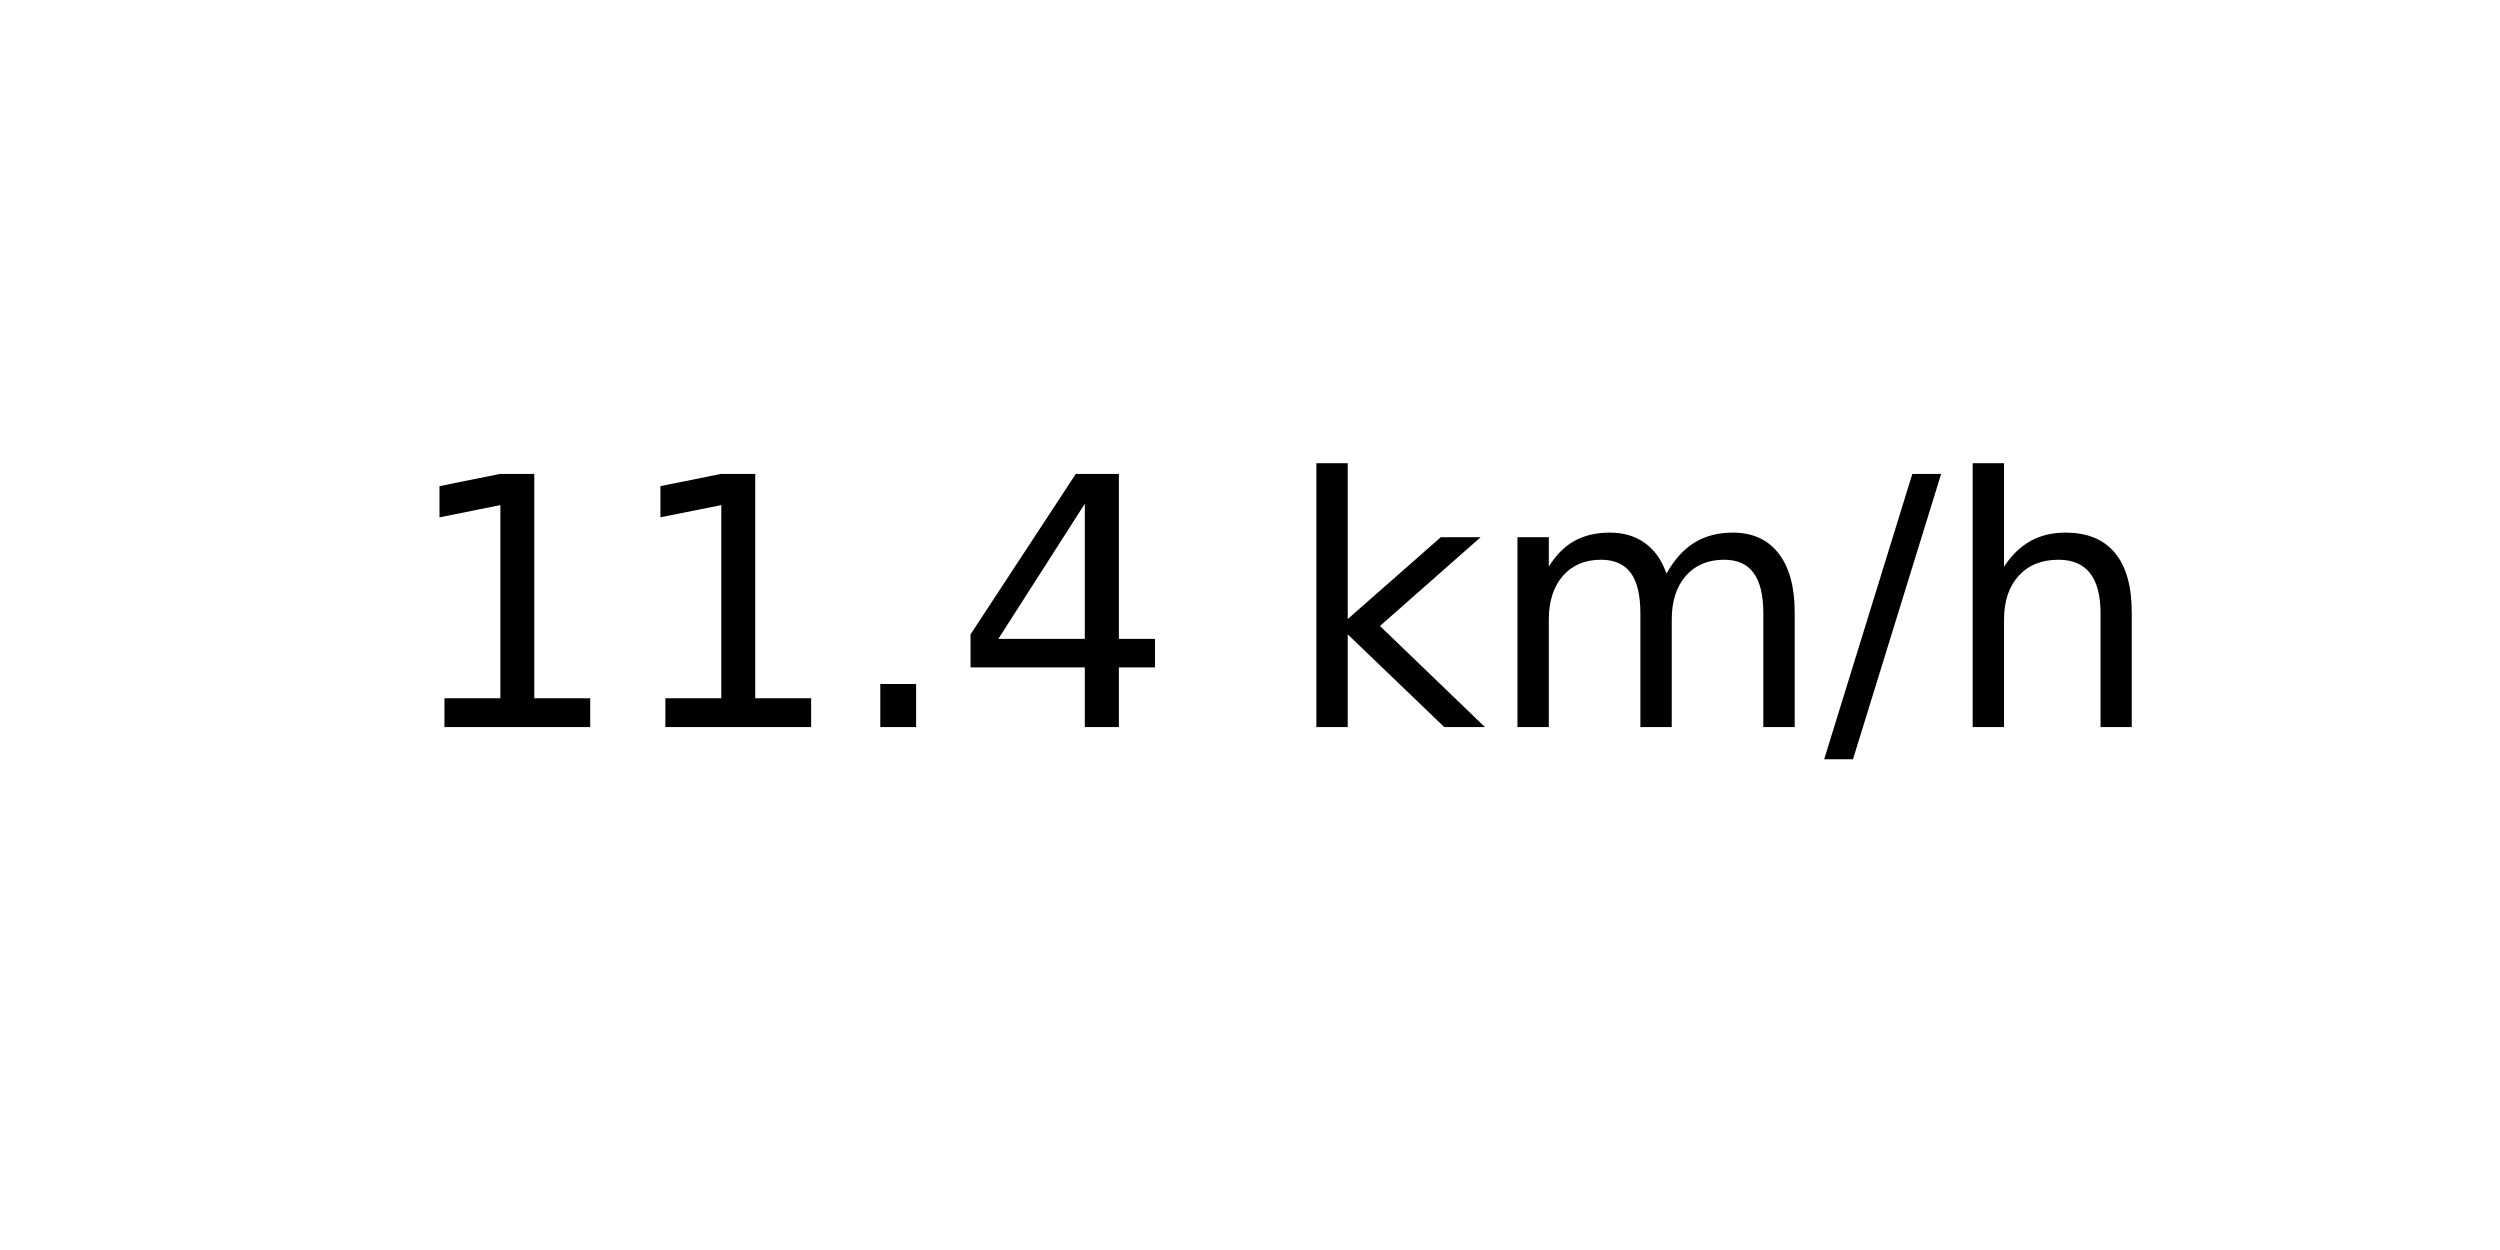
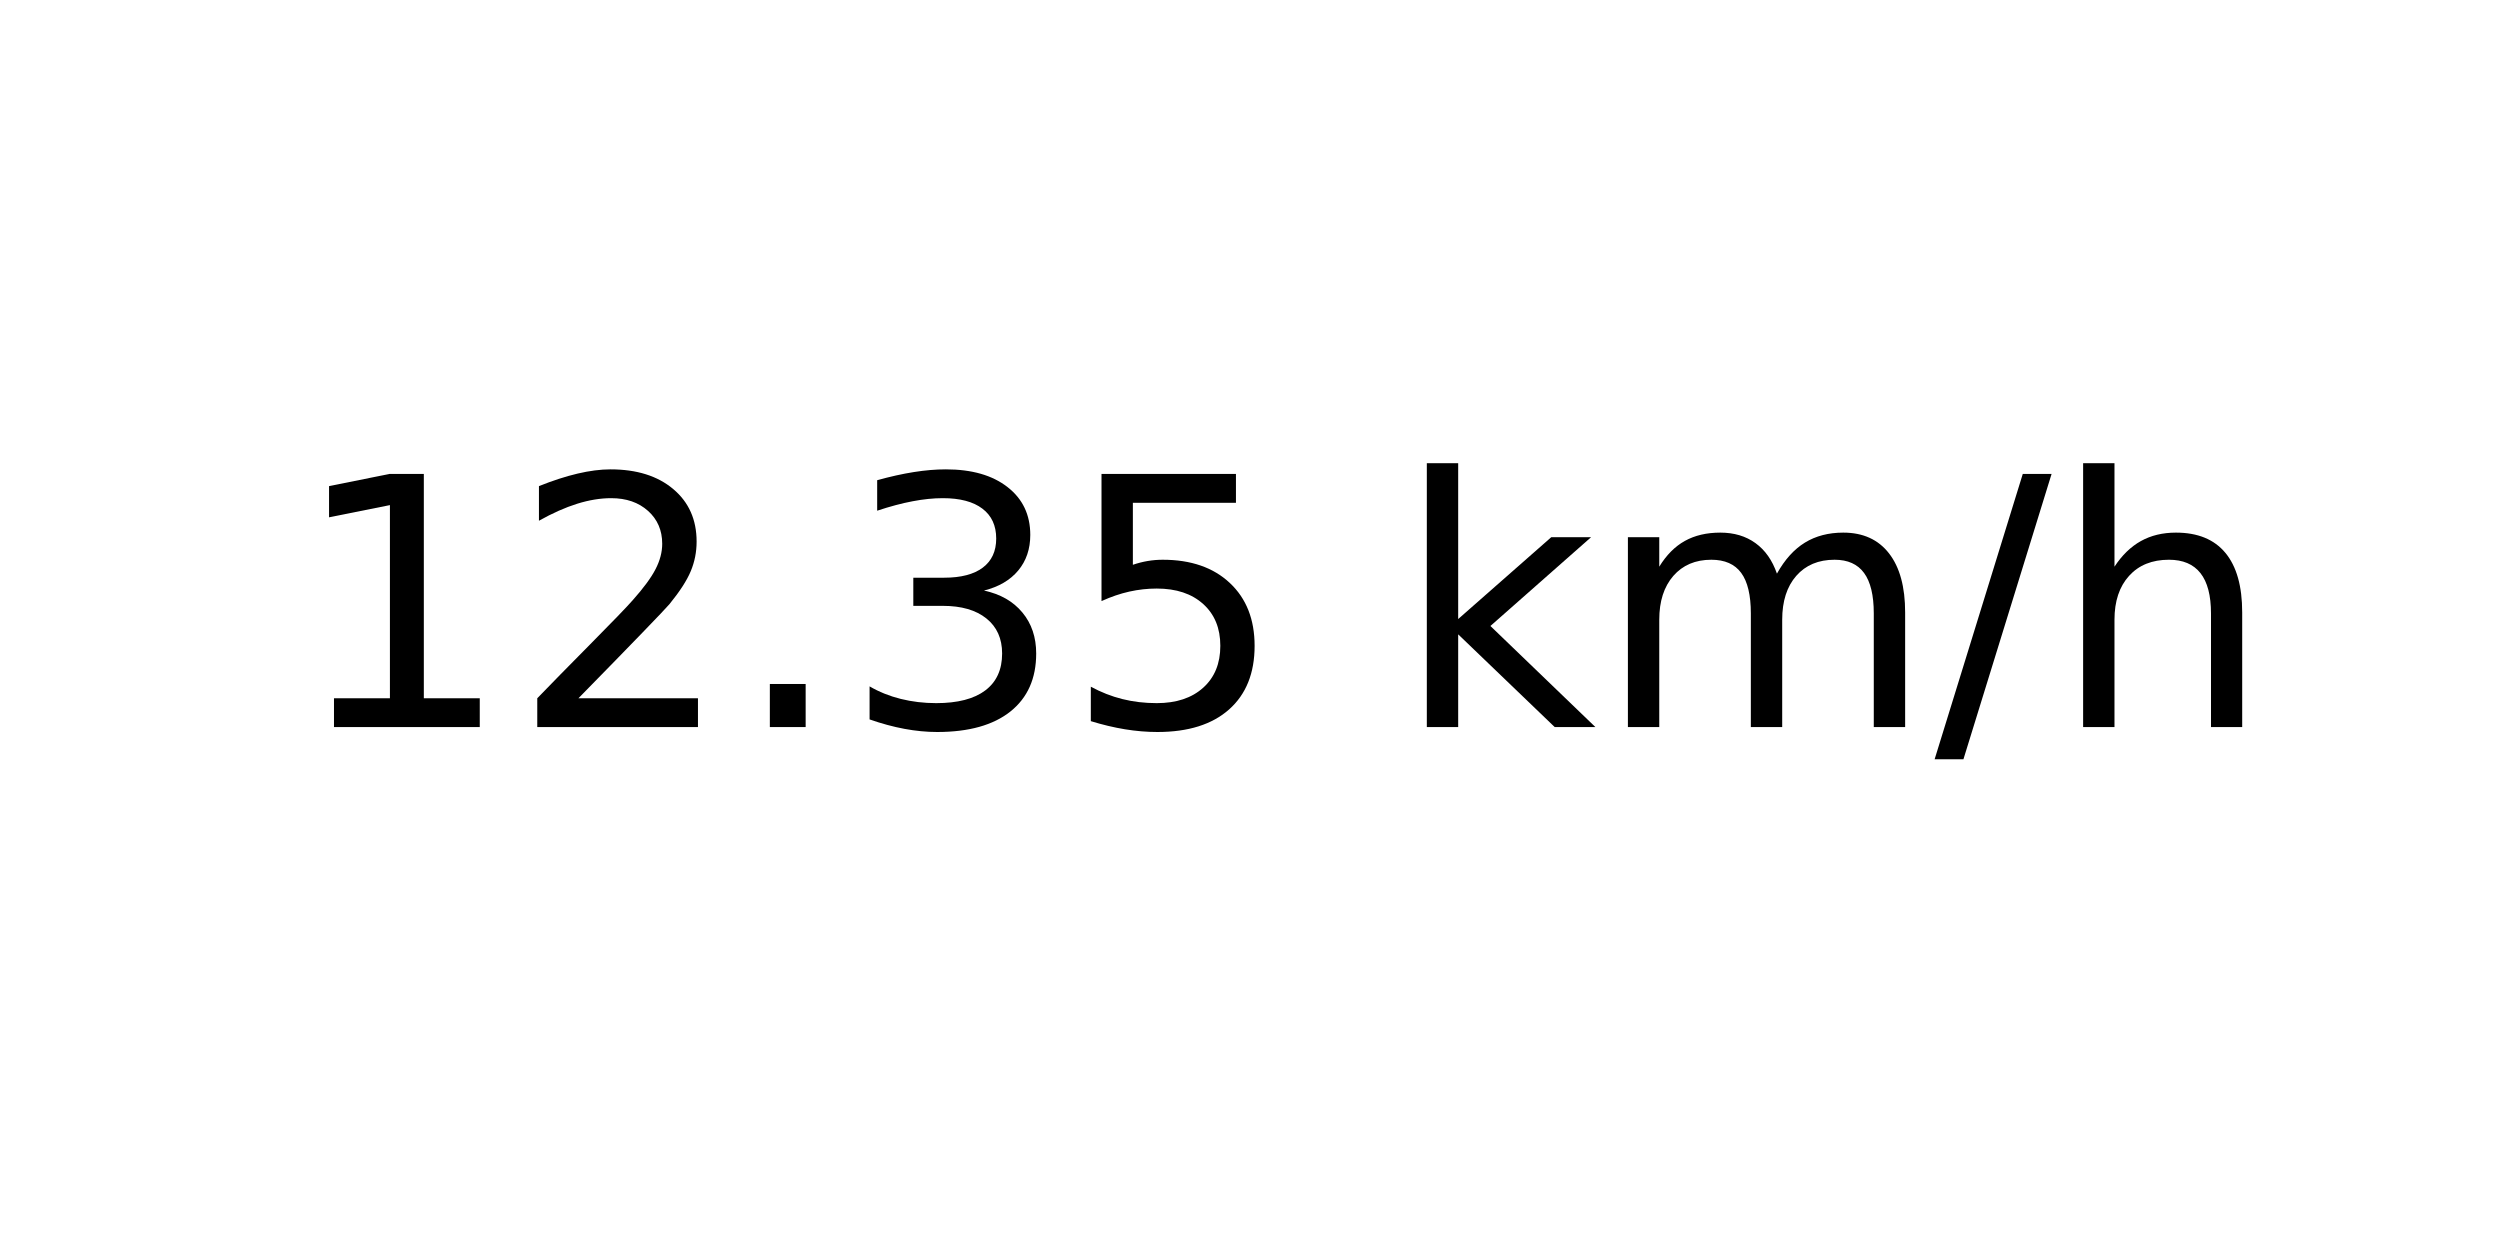
<svg xmlns="http://www.w3.org/2000/svg" xmlns:xlink="http://www.w3.org/1999/xlink" width="72pt" height="36pt" viewBox="0 0 72 36" version="1.1">
  <defs>
    <style type="text/css">*{stroke-linejoin: round; stroke-linecap: butt}</style>
  </defs>
  <g id="figure_1">
    <g id="axes_1">
      <g id="text_1">
-         <g transform="translate(11.55937 20.93937) scale(0.1 -0.1)">
+         <g transform="translate(8.378125 20.93937) scale(0.1 -0.1)">
          <defs>
            <path id="DejaVuSans-31" d="M 794 531  L 1825 531  L 1825 4091  L 703 3866  L 703 4441  L 1819 4666  L 2450 4666  L 2450 531  L 3481 531  L 3481 0  L 794 0  L 794 531  z " transform="scale(0.015625)" />
+             <path id="DejaVuSans-32" d="M 1228 531  L 3431 531  L 3431 0  L 469 0  L 469 531  Q 828 903 1448 1529  Q 2069 2156 2228 2338  Q 2531 2678 2651 2914  Q 2772 3150 2772 3378  Q 2772 3750 2511 3984  Q 2250 4219 1831 4219  Q 1534 4219 1204 4116  Q 875 4013 500 3803  L 500 4441  Q 881 4594 1212 4672  Q 1544 4750 1819 4750  Q 2544 4750 2975 4387  Q 3406 4025 3406 3419  Q 3406 3131 3298 2873  Q 3191 2616 2906 2266  Q 2828 2175 2409 1742  Q 1991 1309 1228 531  z " transform="scale(0.015625)" />
            <path id="DejaVuSans-2e" d="M 684 794  L 1344 794  L 1344 0  L 684 0  L 684 794  z " transform="scale(0.015625)" />
-             <path id="DejaVuSans-34" d="M 2419 4116  L 825 1625  L 2419 1625  L 2419 4116  z M 2253 4666  L 3047 4666  L 3047 1625  L 3713 1625  L 3713 1100  L 3047 1100  L 3047 0  L 2419 0  L 2419 1100  L 313 1100  L 313 1709  L 2253 4666  z " transform="scale(0.015625)" />
+             <path id="DejaVuSans-33" d="M 2597 2516  Q 3050 2419 3304 2112  Q 3559 1806 3559 1356  Q 3559 666 3084 287  Q 2609 -91 1734 -91  Q 1441 -91 1130 -33  Q 819 25 488 141  L 488 750  Q 750 597 1062 519  Q 1375 441 1716 441  Q 2309 441 2620 675  Q 2931 909 2931 1356  Q 2931 1769 2642 2001  Q 2353 2234 1838 2234  L 1294 2234  L 1294 2753  L 1863 2753  Q 2328 2753 2575 2939  Q 2822 3125 2822 3475  Q 2822 3834 2567 4026  Q 2313 4219 1838 4219  Q 1578 4219 1281 4162  Q 984 4106 628 3988  L 628 4550  Q 988 4650 1302 4700  Q 1616 4750 1894 4750  Q 2613 4750 3031 4423  Q 3450 4097 3450 3541  Q 3450 3153 3228 2886  Q 3006 2619 2597 2516  z " transform="scale(0.015625)" />
+             <path id="DejaVuSans-35" d="M 691 4666  L 3169 4666  L 3169 4134  L 1269 4134  L 1269 2991  Q 1406 3038 1543 3061  Q 1681 3084 1819 3084  Q 2600 3084 3056 2656  Q 3513 2228 3513 1497  Q 3513 744 3044 326  Q 2575 -91 1722 -91  Q 1428 -91 1123 -41  Q 819 9 494 109  L 494 744  Q 775 591 1075 516  Q 1375 441 1709 441  Q 2250 441 2565 725  Q 2881 1009 2881 1497  Q 2881 1984 2565 2268  Q 2250 2553 1709 2553  Q 1456 2553 1204 2497  Q 953 2441 691 2322  L 691 4666  z " transform="scale(0.015625)" />
            <path id="DejaVuSans-20" transform="scale(0.015625)" />
            <path id="DejaVuSans-6b" d="M 581 4863  L 1159 4863  L 1159 1991  L 2875 3500  L 3609 3500  L 1753 1863  L 3688 0  L 2938 0  L 1159 1709  L 1159 0  L 581 0  L 581 4863  z " transform="scale(0.015625)" />
            <path id="DejaVuSans-6d" d="M 3328 2828  Q 3544 3216 3844 3400  Q 4144 3584 4550 3584  Q 5097 3584 5394 3201  Q 5691 2819 5691 2113  L 5691 0  L 5113 0  L 5113 2094  Q 5113 2597 4934 2840  Q 4756 3084 4391 3084  Q 3944 3084 3684 2787  Q 3425 2491 3425 1978  L 3425 0  L 2847 0  L 2847 2094  Q 2847 2600 2669 2842  Q 2491 3084 2119 3084  Q 1678 3084 1418 2786  Q 1159 2488 1159 1978  L 1159 0  L 581 0  L 581 3500  L 1159 3500  L 1159 2956  Q 1356 3278 1631 3431  Q 1906 3584 2284 3584  Q 2666 3584 2933 3390  Q 3200 3197 3328 2828  z " transform="scale(0.015625)" />
            <path id="DejaVuSans-2f" d="M 1625 4666  L 2156 4666  L 531 -594  L 0 -594  L 1625 4666  z " transform="scale(0.015625)" />
            <path id="DejaVuSans-68" d="M 3513 2113  L 3513 0  L 2938 0  L 2938 2094  Q 2938 2591 2744 2837  Q 2550 3084 2163 3084  Q 1697 3084 1428 2787  Q 1159 2491 1159 1978  L 1159 0  L 581 0  L 581 4863  L 1159 4863  L 1159 2956  Q 1366 3272 1645 3428  Q 1925 3584 2291 3584  Q 2894 3584 3203 3211  Q 3513 2838 3513 2113  z " transform="scale(0.015625)" />
          </defs>
          <use xlink:href="#DejaVuSans-31" />
-           <use xlink:href="#DejaVuSans-31" x="63.623" />
+           <use xlink:href="#DejaVuSans-32" x="63.623" />
          <use xlink:href="#DejaVuSans-2e" x="127.246" />
-           <use xlink:href="#DejaVuSans-34" x="159.033" />
-           <use xlink:href="#DejaVuSans-20" x="222.656" />
-           <use xlink:href="#DejaVuSans-6b" x="254.443" />
-           <use xlink:href="#DejaVuSans-6d" x="312.354" />
-           <use xlink:href="#DejaVuSans-2f" x="409.766" />
-           <use xlink:href="#DejaVuSans-68" x="443.457" />
+           <use xlink:href="#DejaVuSans-33" x="159.033" />
+           <use xlink:href="#DejaVuSans-35" x="222.656" />
+           <use xlink:href="#DejaVuSans-20" x="286.279" />
+           <use xlink:href="#DejaVuSans-6b" x="318.066" />
+           <use xlink:href="#DejaVuSans-6d" x="375.977" />
+           <use xlink:href="#DejaVuSans-2f" x="473.389" />
+           <use xlink:href="#DejaVuSans-68" x="507.08" />
        </g>
      </g>
    </g>
  </g>
</svg>
